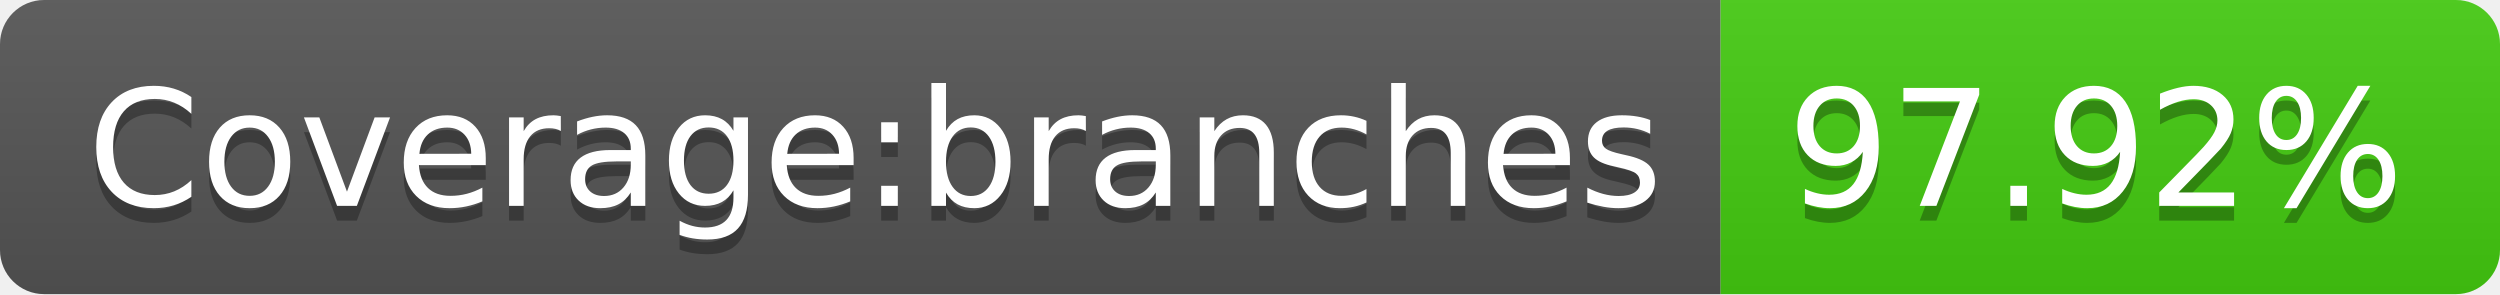
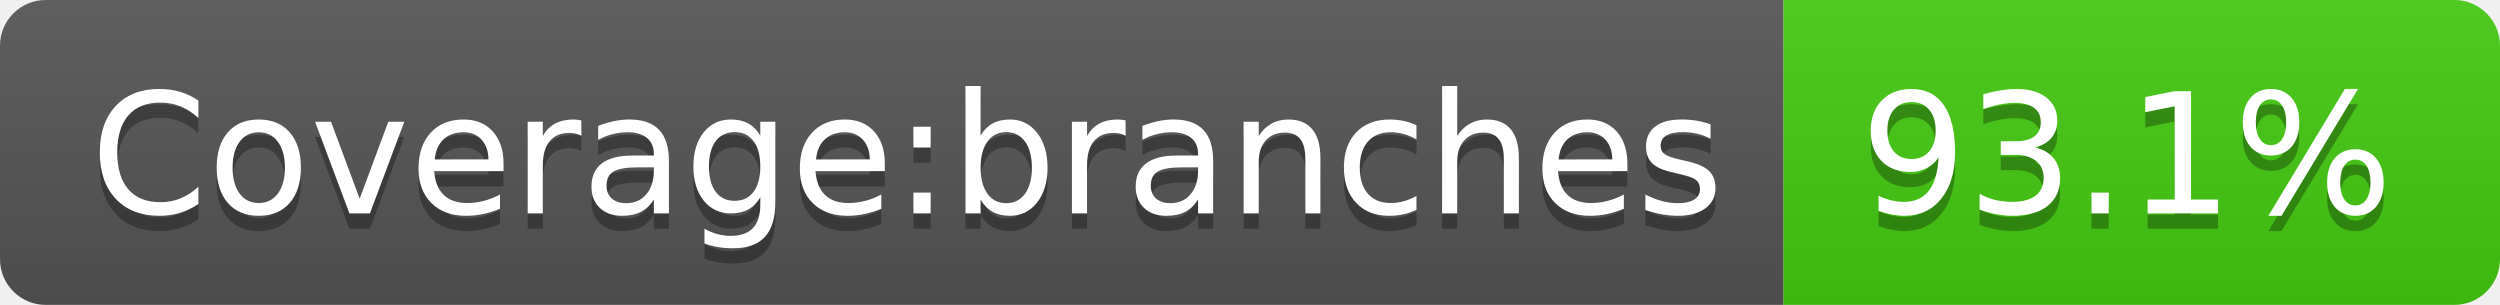
- <svg xmlns="http://www.w3.org/2000/svg" width="170" height="20" role="img" aria-label="Coverage:branches: 97.92%">
+ <svg xmlns="http://www.w3.org/2000/svg" width="164" height="20" role="img" aria-label="Coverage:branches: 93.1%">
  <linearGradient id="s" x2="0" y2="100%">
    <stop offset="0" stop-color="#bbb" stop-opacity=".1" />
    <stop offset="1" stop-opacity=".1" />
  </linearGradient>
  <clipPath id="r">
-     <rect width="170" height="20" rx="3" fill="#fff" />
+     <rect width="164" height="20" rx="3" fill="#fff" />
  </clipPath>
  <g clip-path="url(#r)">
    <rect width="117" height="20" fill="#555" />
-     <rect x="117" width="53" height="20" fill="#4c1" />
-     <rect width="170" height="20" fill="url(#s)" />
+     <rect x="117" width="47" height="20" fill="#4c1" />
+     <rect width="164" height="20" fill="url(#s)" />
  </g>
  <g fill="#fff" text-anchor="middle" font-family="Verdana,Geneva,DejaVu Sans,sans-serif" text-rendering="geometricPrecision" font-size="110">
    <text aria-hidden="true" x="595" y="150" fill="#010101" fill-opacity=".3" transform="scale(.1)" textLength="1070">Coverage:branches</text>
    <text x="595" y="140" transform="scale(.1)" fill="#fff" textLength="1070">Coverage:branches</text>
-     <text aria-hidden="true" x="1425" y="150" fill="#010101" fill-opacity=".3" transform="scale(.1)" textLength="430">97.92%</text>
-     <text x="1425" y="140" transform="scale(.1)" fill="#fff" textLength="430">97.92%</text>
+     <text aria-hidden="true" x="1395" y="150" fill="#010101" fill-opacity=".3" transform="scale(.1)" textLength="370">93.1%</text>
+     <text x="1395" y="140" transform="scale(.1)" fill="#fff" textLength="370">93.1%</text>
  </g>
</svg>
